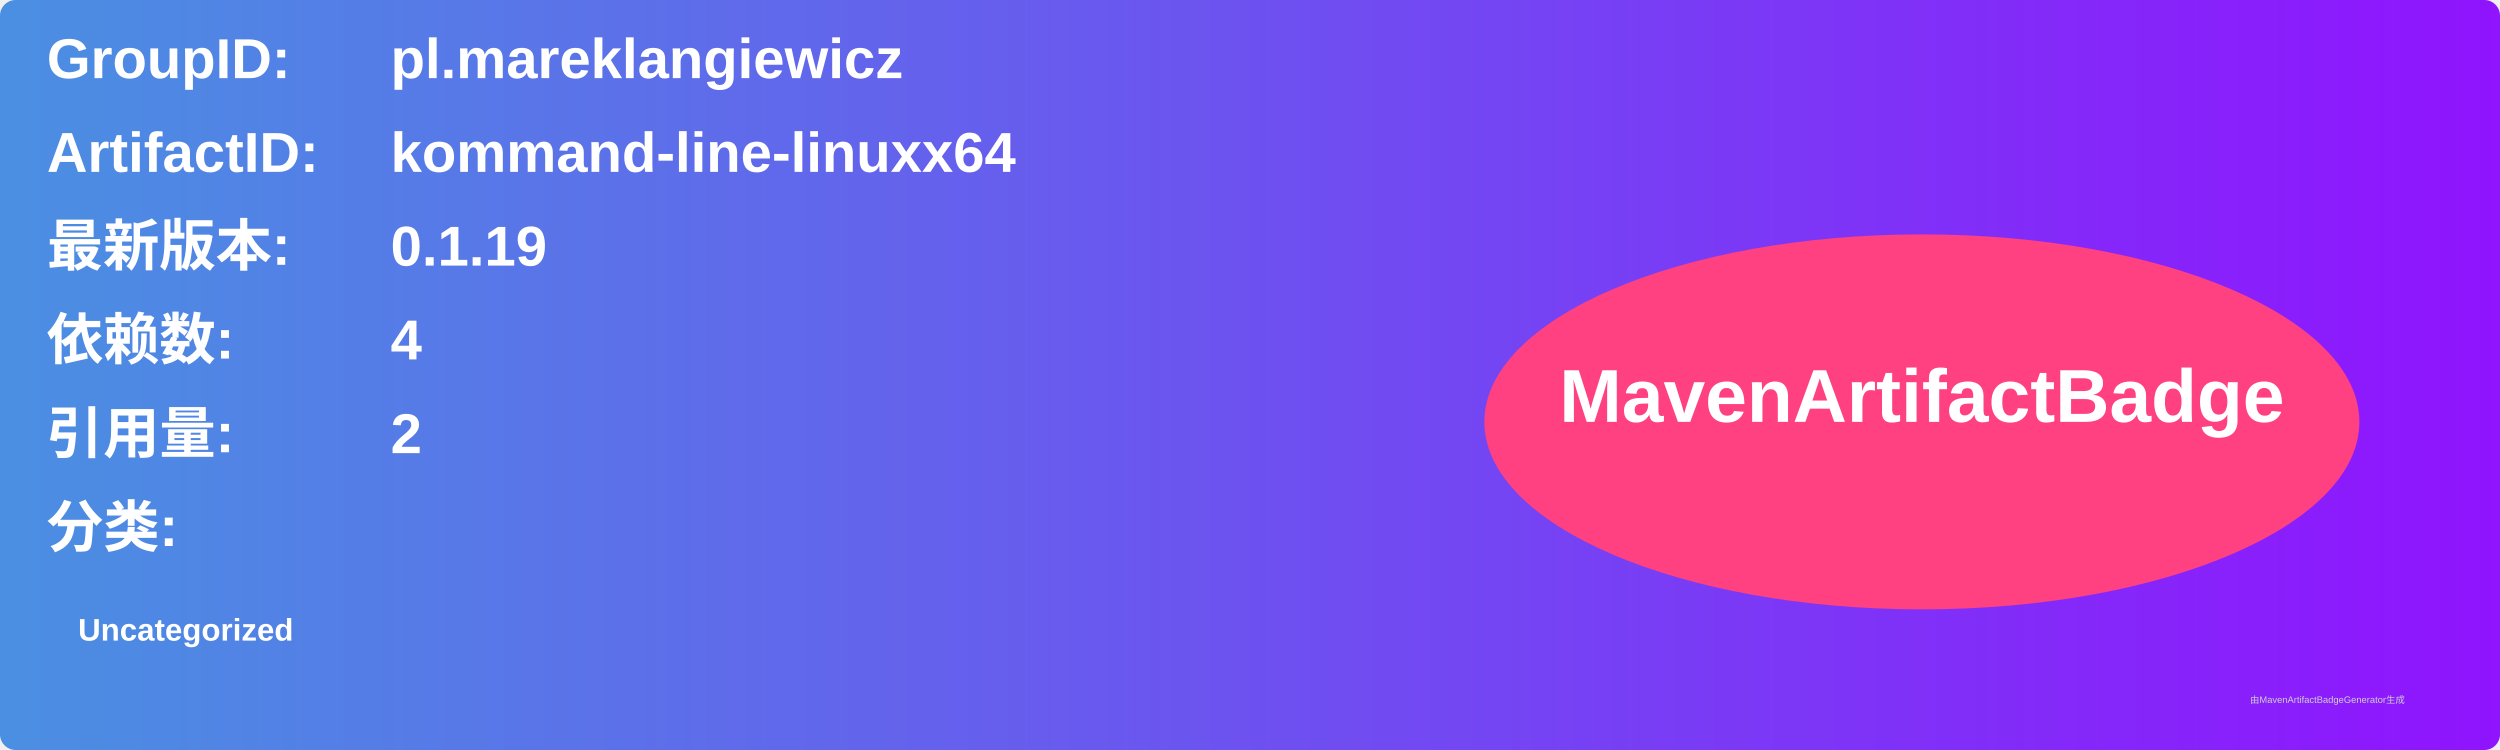
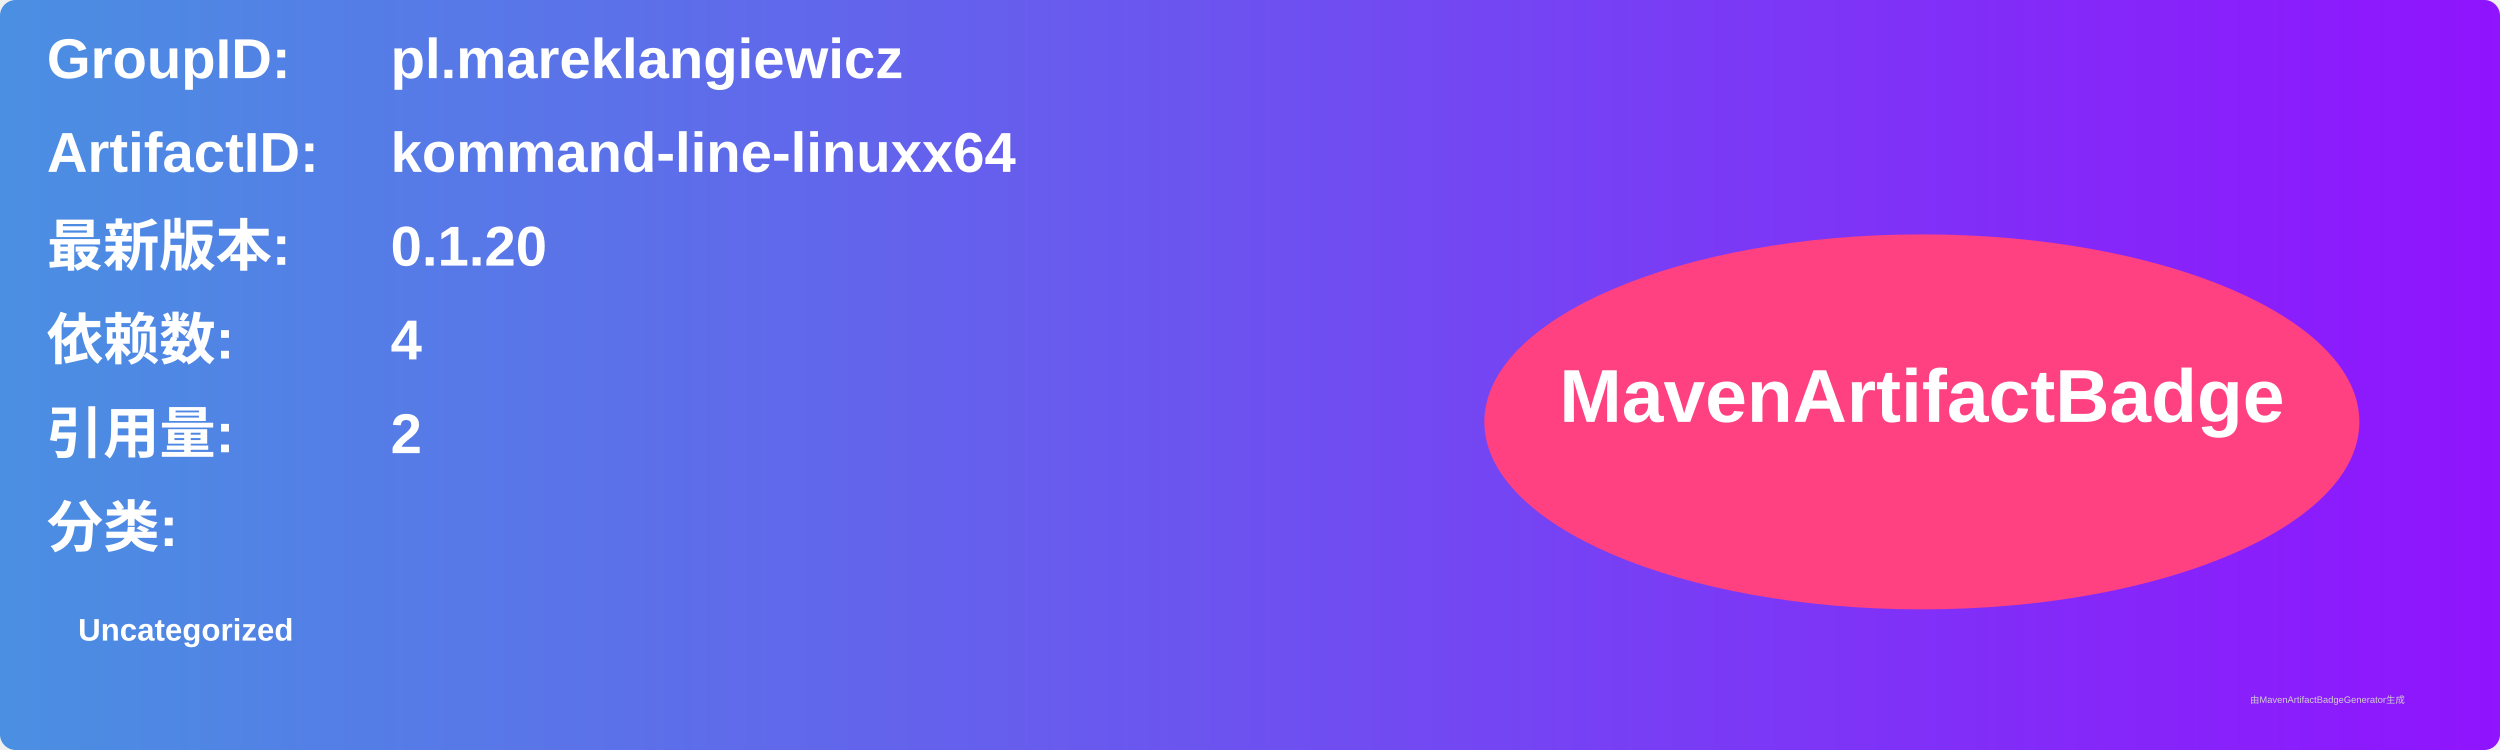
<svg xmlns="http://www.w3.org/2000/svg" width="800" height="240" viewBox="0 0 800 240">
  <linearGradient id="grad" x1="0%" y1="0%" x2="100%" y2="0%">
    <stop offset="0%" stop-color="#4a90e2" />
    <stop offset="100%" stop-color="#9013fe" />
  </linearGradient>
  <rect width="100%" height="100%" rx="5" ry="5" fill="url(#grad)" />
  <g transform="translate(15, 15)">
    <text x="0" y="10" font-family="Arial" font-size="18" fill="white" font-weight="bold" width="260">GroupID:</text>
    <text x="110" y="10" font-family="Arial" font-size="18" fill="white" font-weight="bold" width="460">pl.mareklangiewicz</text>
    <text x="0" y="40" font-family="Arial" font-size="18" fill="white" font-weight="bold" width="260">ArtifactID:</text>
    <text x="110" y="40" font-family="Arial" font-size="18" fill="white" font-weight="bold" width="460">kommand-line-linuxx64</text>
    <text x="0" y="70" font-family="Arial" font-size="18" fill="white" font-weight="bold">最新版本:</text>
    <text x="110" y="70" font-family="Arial" font-size="18" fill="white" font-weight="bold">
-       <tspan font-weight="bold">0.1.19</tspan>
+       <tspan font-weight="bold">0.1.20</tspan>
    </text>
    <text x="0" y="100" font-family="Arial" font-size="18" fill="white" font-weight="bold">依赖数: </text>
    <text x="110" y="100" font-family="Arial" font-size="18" fill="white">
      <tspan font-weight="bold">4</tspan>
    </text>
    <text x="0" y="130" font-family="Arial" font-size="18" fill="white" font-weight="bold">引用量: </text>
    <text x="110" y="130" font-family="Arial" font-size="18" fill="white">
      <tspan font-weight="bold">2</tspan>
    </text>
    <text x="0" y="160" font-family="Arial" font-size="18" fill="white" font-weight="bold">分类:</text>
    <text x="10" y="190" font-family="Arial" font-size="10" fill="white">
      <tspan font-weight="bold">Uncategorized</tspan>
    </text>
    <ellipse cx="600" cy="120" rx="140" ry="60" fill="#ff4081" />
    <text x="600" y="120" text-anchor="middle" font-family="Arial" font-size="24" fill="white" font-weight="bold">MavenArtifactBadge</text>
  </g>
  <text x="720" y="225" font-family="Arial" font-size="3" fill="#d0d0d0">由MavenArtifactBadgeGenerator生成</text>
</svg>
